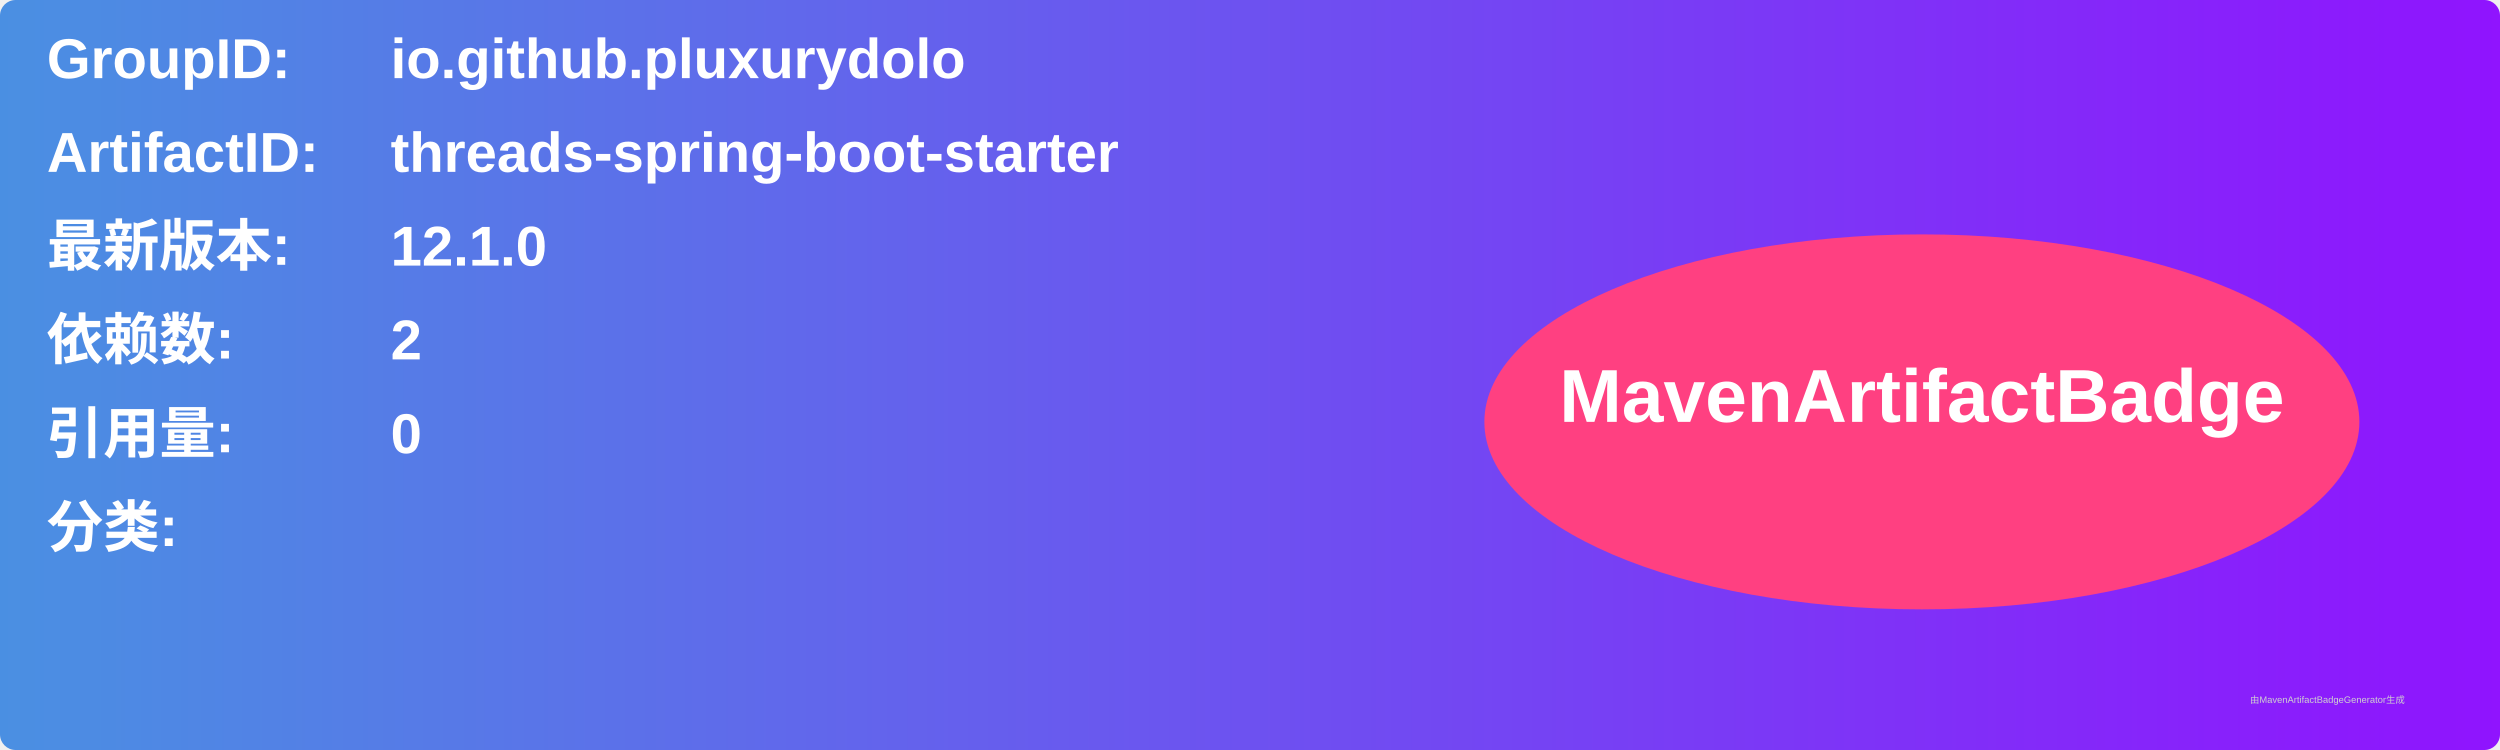
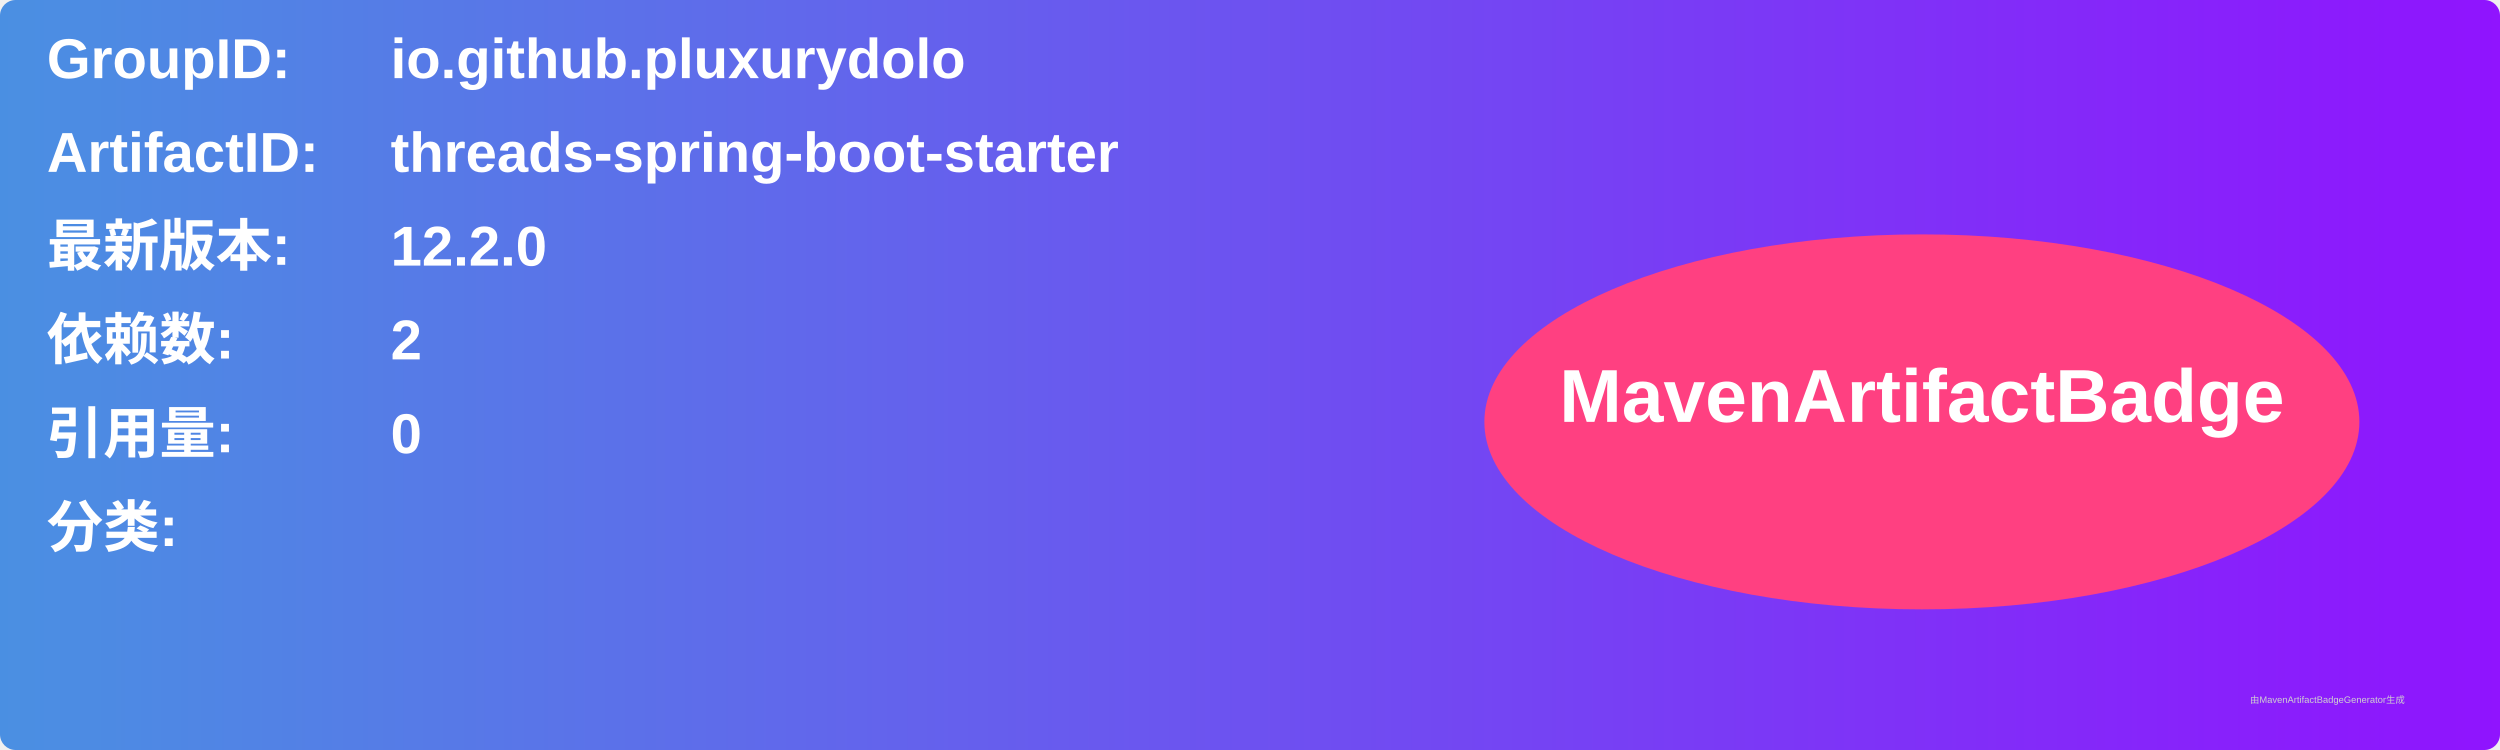
<svg xmlns="http://www.w3.org/2000/svg" width="800" height="240" viewBox="0 0 800 240">
  <linearGradient id="grad" x1="0%" y1="0%" x2="100%" y2="0%">
    <stop offset="0%" stop-color="#4a90e2" />
    <stop offset="100%" stop-color="#9013fe" />
  </linearGradient>
  <rect width="100%" height="100%" rx="5" ry="5" fill="url(#grad)" />
  <g transform="translate(15, 15)">
    <text x="0" y="10" font-family="Arial" font-size="18" fill="white" font-weight="bold" width="260">GroupID:</text>
    <text x="110" y="10" font-family="Arial" font-size="18" fill="white" font-weight="bold" width="460">io.github.pluxurydolo</text>
    <text x="0" y="40" font-family="Arial" font-size="18" fill="white" font-weight="bold" width="260">ArtifactID:</text>
    <text x="110" y="40" font-family="Arial" font-size="18" fill="white" font-weight="bold" width="460">threads-spring-boot-starter</text>
    <text x="0" y="70" font-family="Arial" font-size="18" fill="white" font-weight="bold">最新版本:</text>
    <text x="110" y="70" font-family="Arial" font-size="18" fill="white" font-weight="bold">
-       <tspan font-weight="bold">12.1.0</tspan>
+       <tspan font-weight="bold">12.2.0</tspan>
    </text>
    <text x="0" y="100" font-family="Arial" font-size="18" fill="white" font-weight="bold">依赖数: </text>
    <text x="110" y="100" font-family="Arial" font-size="18" fill="white">
      <tspan font-weight="bold">2</tspan>
    </text>
    <text x="0" y="130" font-family="Arial" font-size="18" fill="white" font-weight="bold">引用量: </text>
    <text x="110" y="130" font-family="Arial" font-size="18" fill="white">
      <tspan font-weight="bold">0</tspan>
    </text>
    <text x="0" y="160" font-family="Arial" font-size="18" fill="white" font-weight="bold">分类:</text>
    <text x="10" y="190" font-family="Arial" font-size="10" fill="white">
      <tspan font-weight="bold" />
    </text>
    <ellipse cx="600" cy="120" rx="140" ry="60" fill="#ff4081" />
    <text x="600" y="120" text-anchor="middle" font-family="Arial" font-size="24" fill="white" font-weight="bold">MavenArtifactBadge</text>
  </g>
  <text x="720" y="225" font-family="Arial" font-size="3" fill="#d0d0d0">由MavenArtifactBadgeGenerator生成</text>
</svg>
